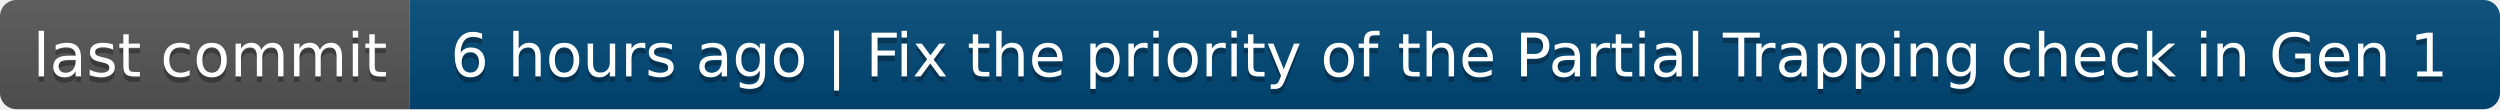
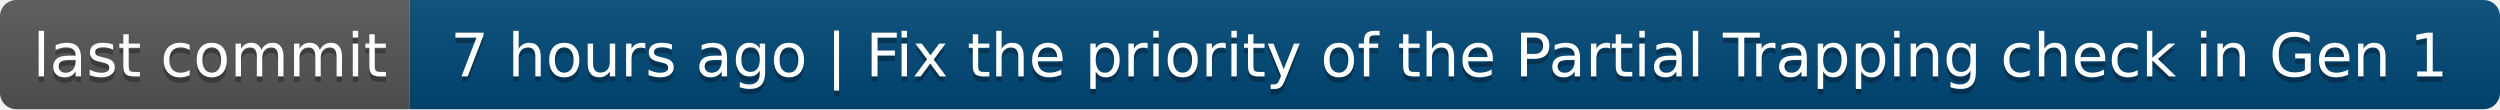
- <svg xmlns="http://www.w3.org/2000/svg" width="458" height="20" role="img" aria-label="last commit: 6 hours ago | Fix the priority of the Partial Trapping check in Gen 1">
+ <svg xmlns="http://www.w3.org/2000/svg" width="458" height="20" role="img" aria-label="last commit: 7 hours ago | Fix the priority of the Partial Trapping check in Gen 1">
  <linearGradient id="s" x2="0" y2="100%">
    <stop offset="0" stop-color="#bbb" stop-opacity=".1" />
    <stop offset="1" stop-opacity=".1" />
  </linearGradient>
  <clipPath id="r">
    <rect width="458" height="20" rx="3" fill="#fff" />
  </clipPath>
  <g clip-path="url(#r)">
    <rect width="75" height="20" fill="#555" />
    <rect x="75" width="383" height="20" fill="#004878" />
    <rect width="458" height="20" fill="url(#s)" />
  </g>
  <g fill="#fff" text-anchor="middle" font-family="Verdana,Geneva,DejaVu Sans,sans-serif" text-rendering="geometricPrecision" font-size="110">
    <text aria-hidden="true" x="385" y="150" fill="#010101" fill-opacity=".3" transform="scale(.1)" textLength="650">last commit</text>
    <text x="385" y="140" transform="scale(.1)" fill="#fff" textLength="650">last commit</text>
-     <text aria-hidden="true" x="2655" y="150" fill="#010101" fill-opacity=".3" transform="scale(.1)" textLength="3730">6 hours ago | Fix the priority of the Partial Trapping check in Gen 1</text>
-     <text x="2655" y="140" transform="scale(.1)" fill="#fff" textLength="3730">6 hours ago | Fix the priority of the Partial Trapping check in Gen 1</text>
+     <text aria-hidden="true" x="2655" y="150" fill="#010101" fill-opacity=".3" transform="scale(.1)" textLength="3730">7 hours ago | Fix the priority of the Partial Trapping check in Gen 1</text>
+     <text x="2655" y="140" transform="scale(.1)" fill="#fff" textLength="3730">7 hours ago | Fix the priority of the Partial Trapping check in Gen 1</text>
  </g>
</svg>
